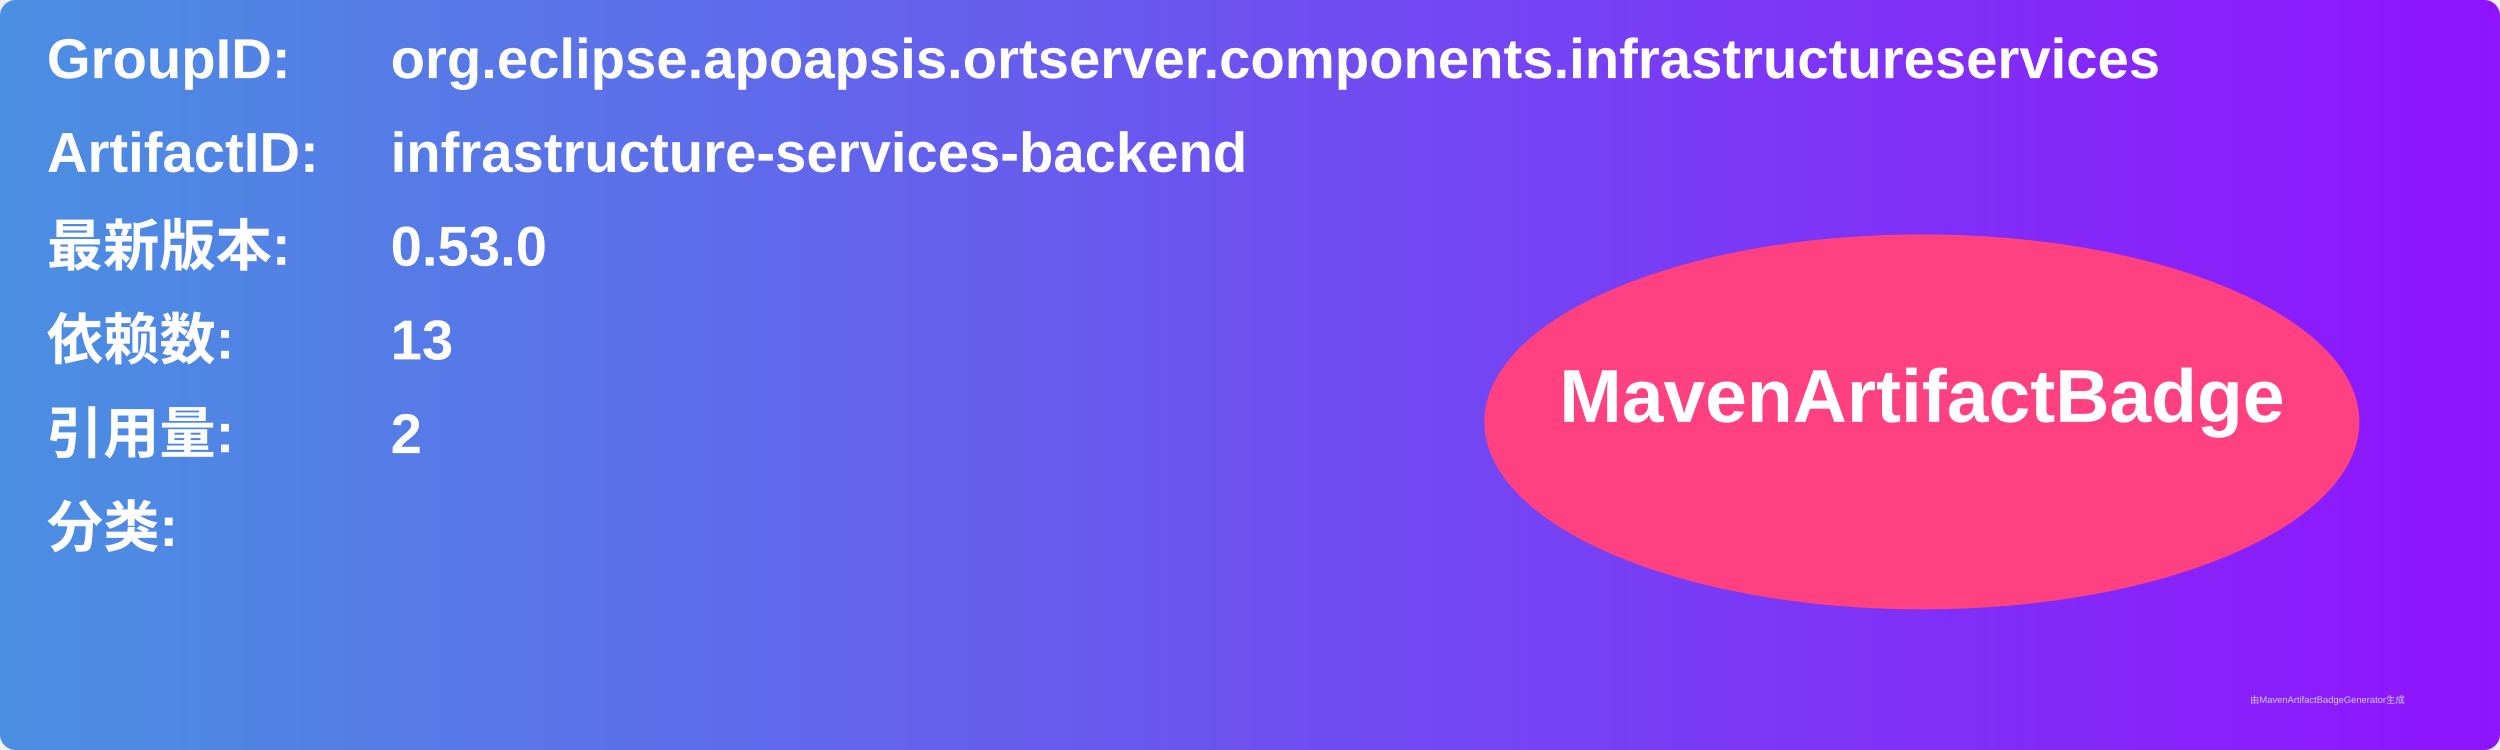
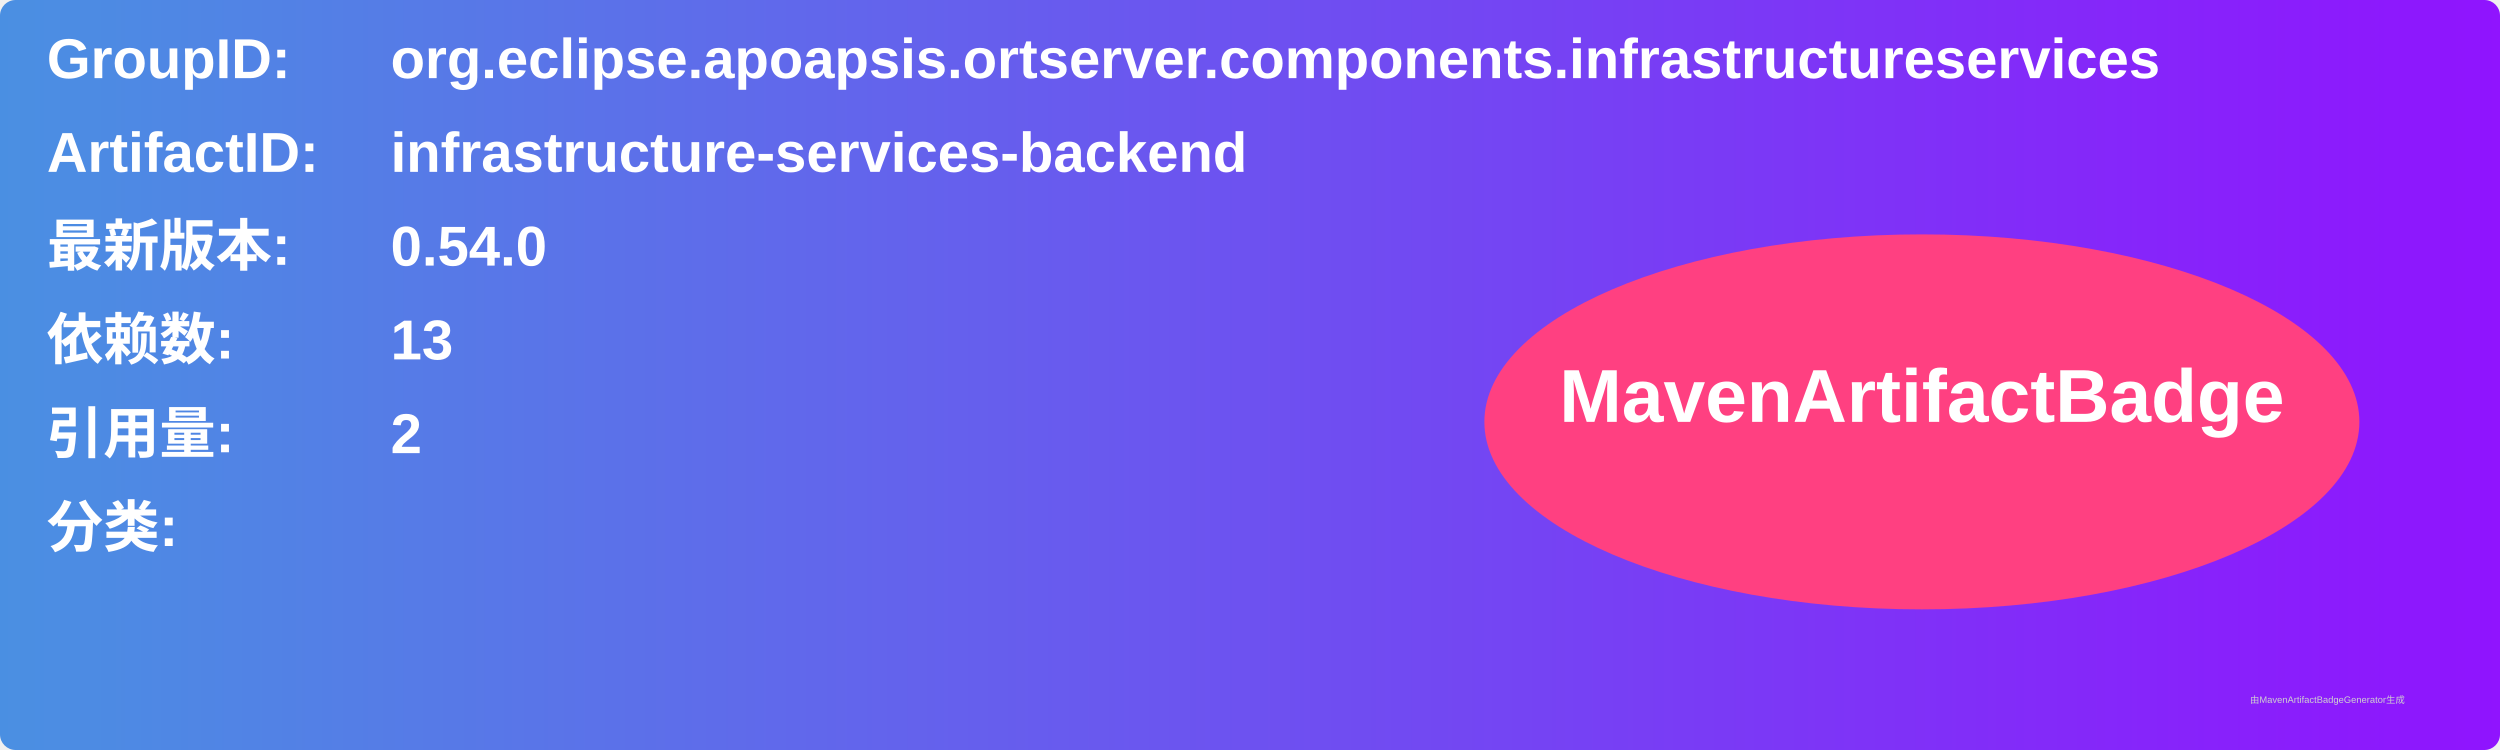
<svg xmlns="http://www.w3.org/2000/svg" width="800" height="240" viewBox="0 0 800 240">
  <linearGradient id="grad" x1="0%" y1="0%" x2="100%" y2="0%">
    <stop offset="0%" stop-color="#4a90e2" />
    <stop offset="100%" stop-color="#9013fe" />
  </linearGradient>
  <rect width="100%" height="100%" rx="5" ry="5" fill="url(#grad)" />
  <g transform="translate(15, 15)">
    <text x="0" y="10" font-family="Arial" font-size="18" fill="white" font-weight="bold" width="260">GroupID:</text>
    <text x="110" y="10" font-family="Arial" font-size="18" fill="white" font-weight="bold" width="460">org.eclipse.apoapsis.ortserver.components.infrastructureservices</text>
    <text x="0" y="40" font-family="Arial" font-size="18" fill="white" font-weight="bold" width="260">ArtifactID:</text>
    <text x="110" y="40" font-family="Arial" font-size="18" fill="white" font-weight="bold" width="460">infrastructure-services-backend</text>
    <text x="0" y="70" font-family="Arial" font-size="18" fill="white" font-weight="bold">最新版本:</text>
    <text x="110" y="70" font-family="Arial" font-size="18" fill="white" font-weight="bold">
-       <tspan font-weight="bold">0.53.0</tspan>
+       <tspan font-weight="bold">0.54.0</tspan>
    </text>
    <text x="0" y="100" font-family="Arial" font-size="18" fill="white" font-weight="bold">依赖数: </text>
    <text x="110" y="100" font-family="Arial" font-size="18" fill="white">
      <tspan font-weight="bold">13</tspan>
    </text>
    <text x="0" y="130" font-family="Arial" font-size="18" fill="white" font-weight="bold">引用量: </text>
    <text x="110" y="130" font-family="Arial" font-size="18" fill="white">
      <tspan font-weight="bold">2</tspan>
    </text>
    <text x="0" y="160" font-family="Arial" font-size="18" fill="white" font-weight="bold">分类:</text>
    <text x="10" y="190" font-family="Arial" font-size="10" fill="white">
      <tspan font-weight="bold" />
    </text>
    <ellipse cx="600" cy="120" rx="140" ry="60" fill="#ff4081" />
    <text x="600" y="120" text-anchor="middle" font-family="Arial" font-size="24" fill="white" font-weight="bold">MavenArtifactBadge</text>
  </g>
  <text x="720" y="225" font-family="Arial" font-size="3" fill="#d0d0d0">由MavenArtifactBadgeGenerator生成</text>
</svg>
